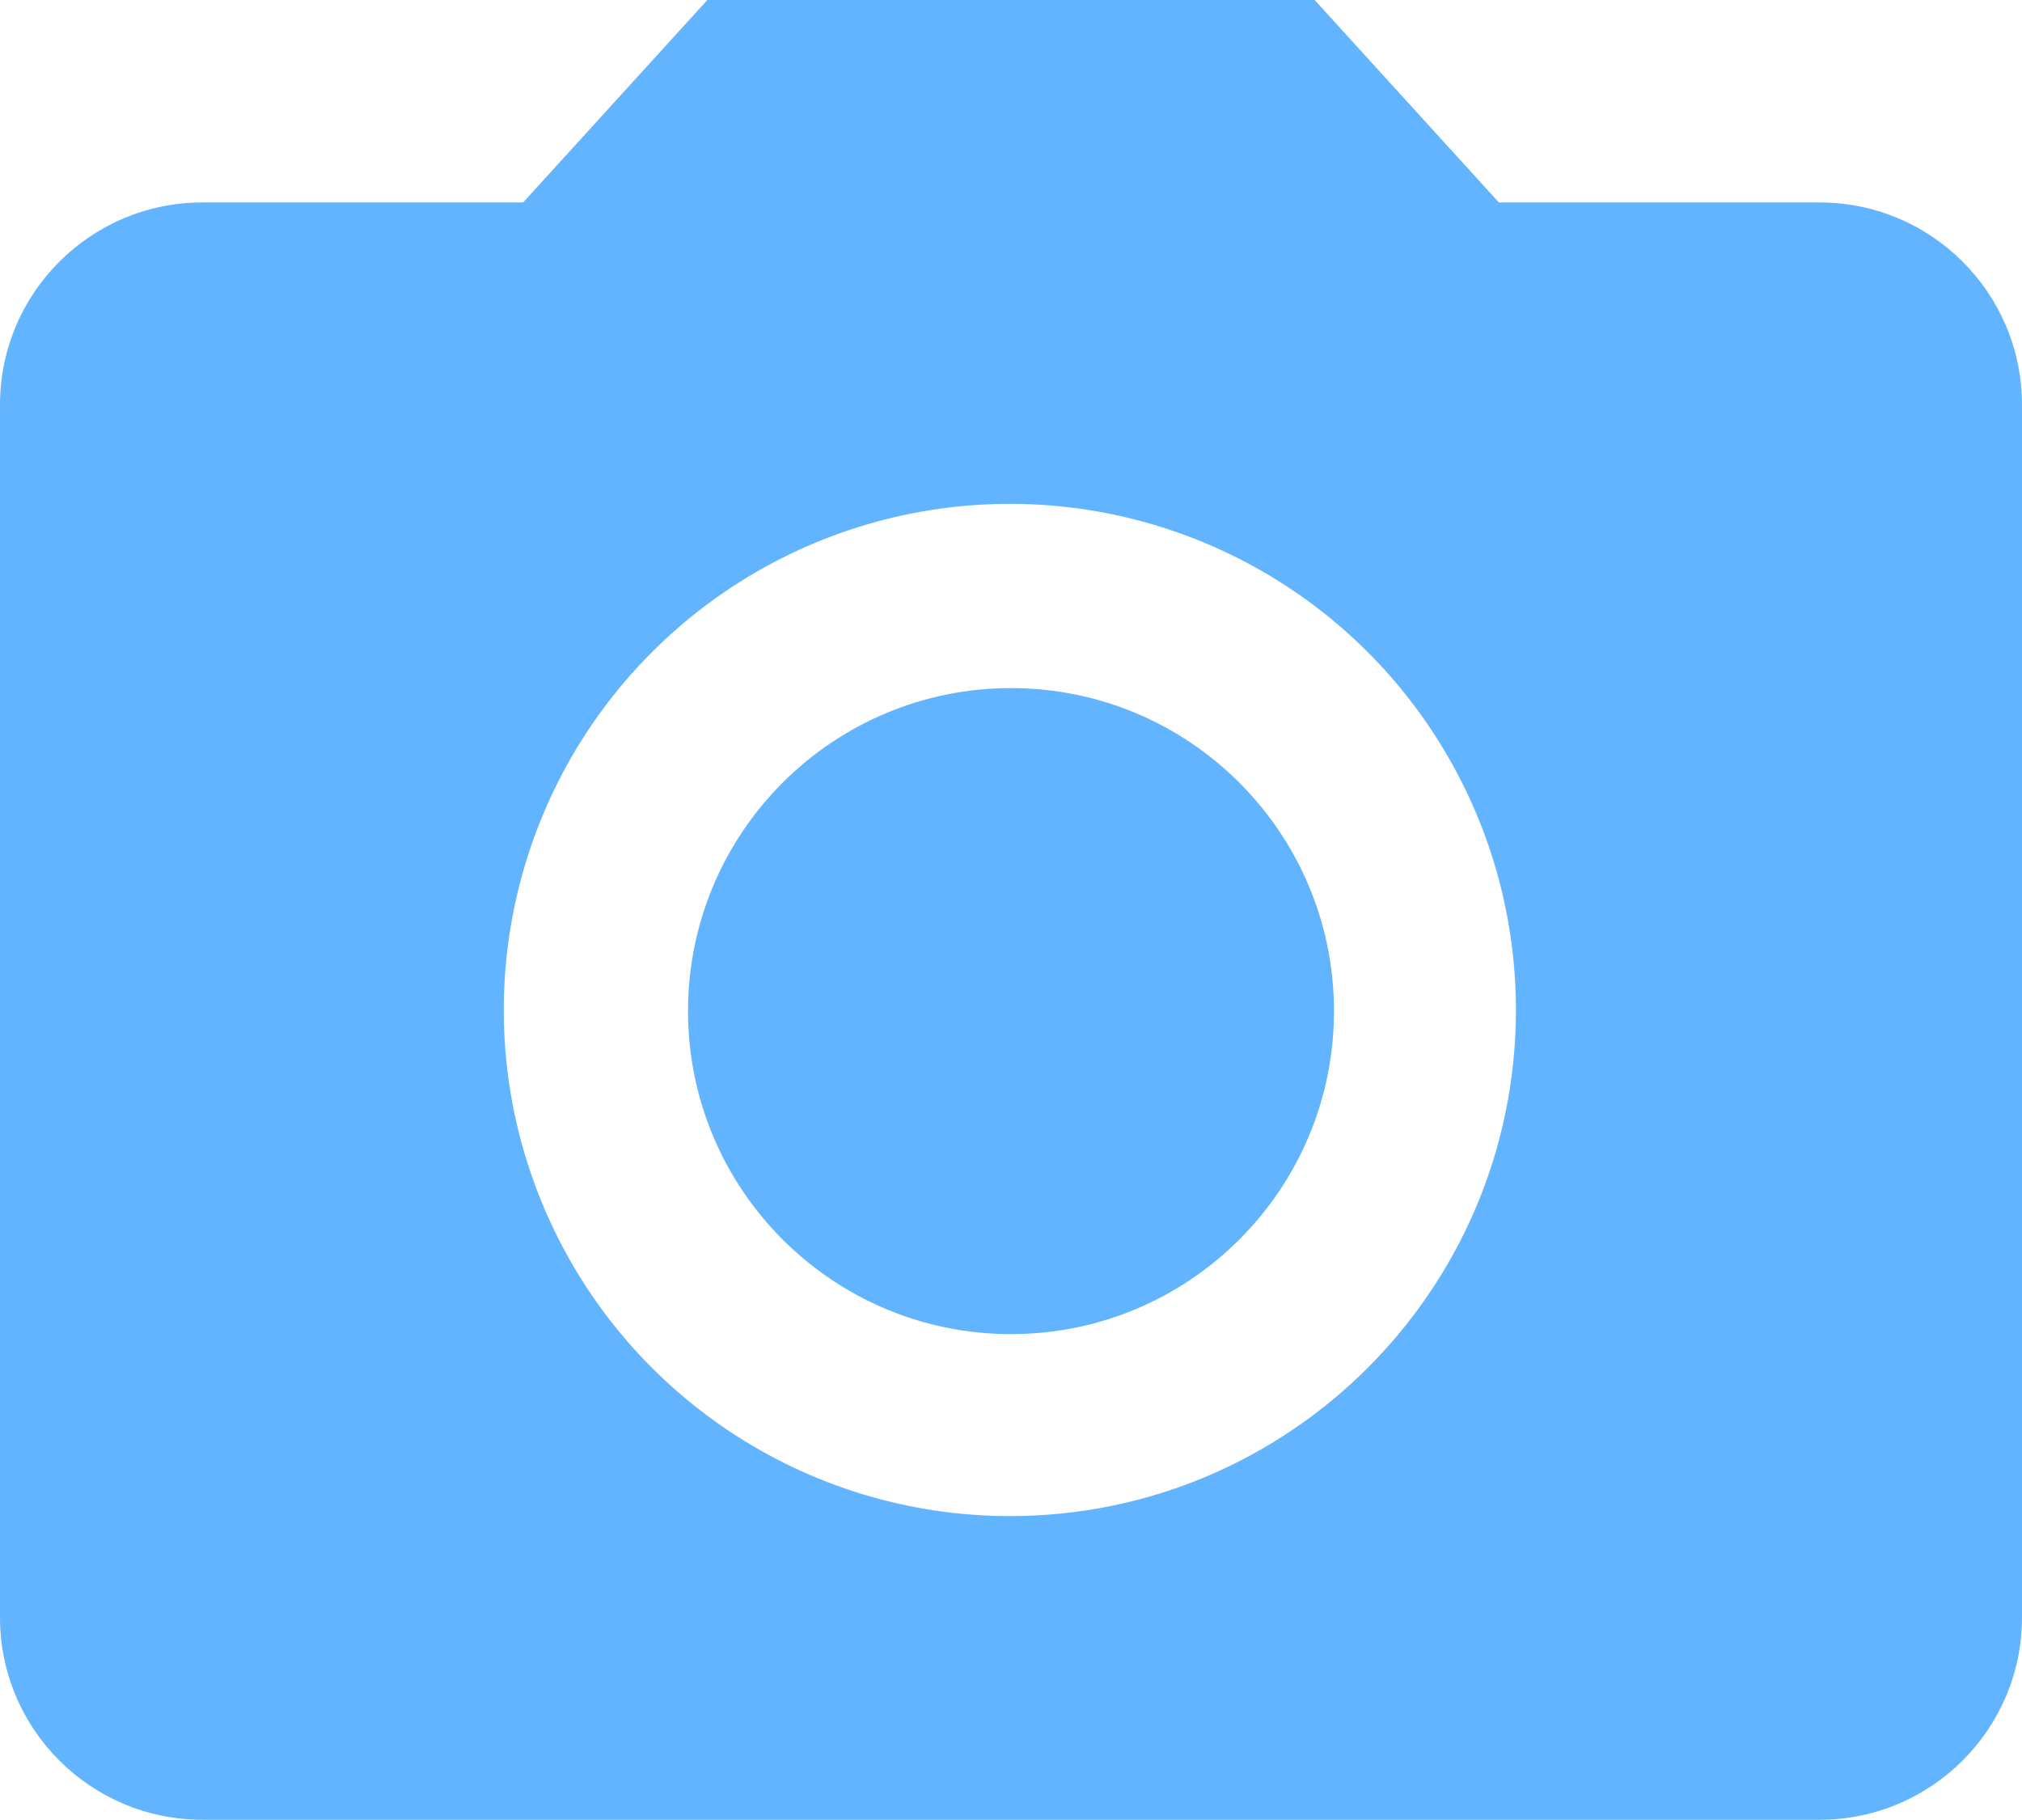
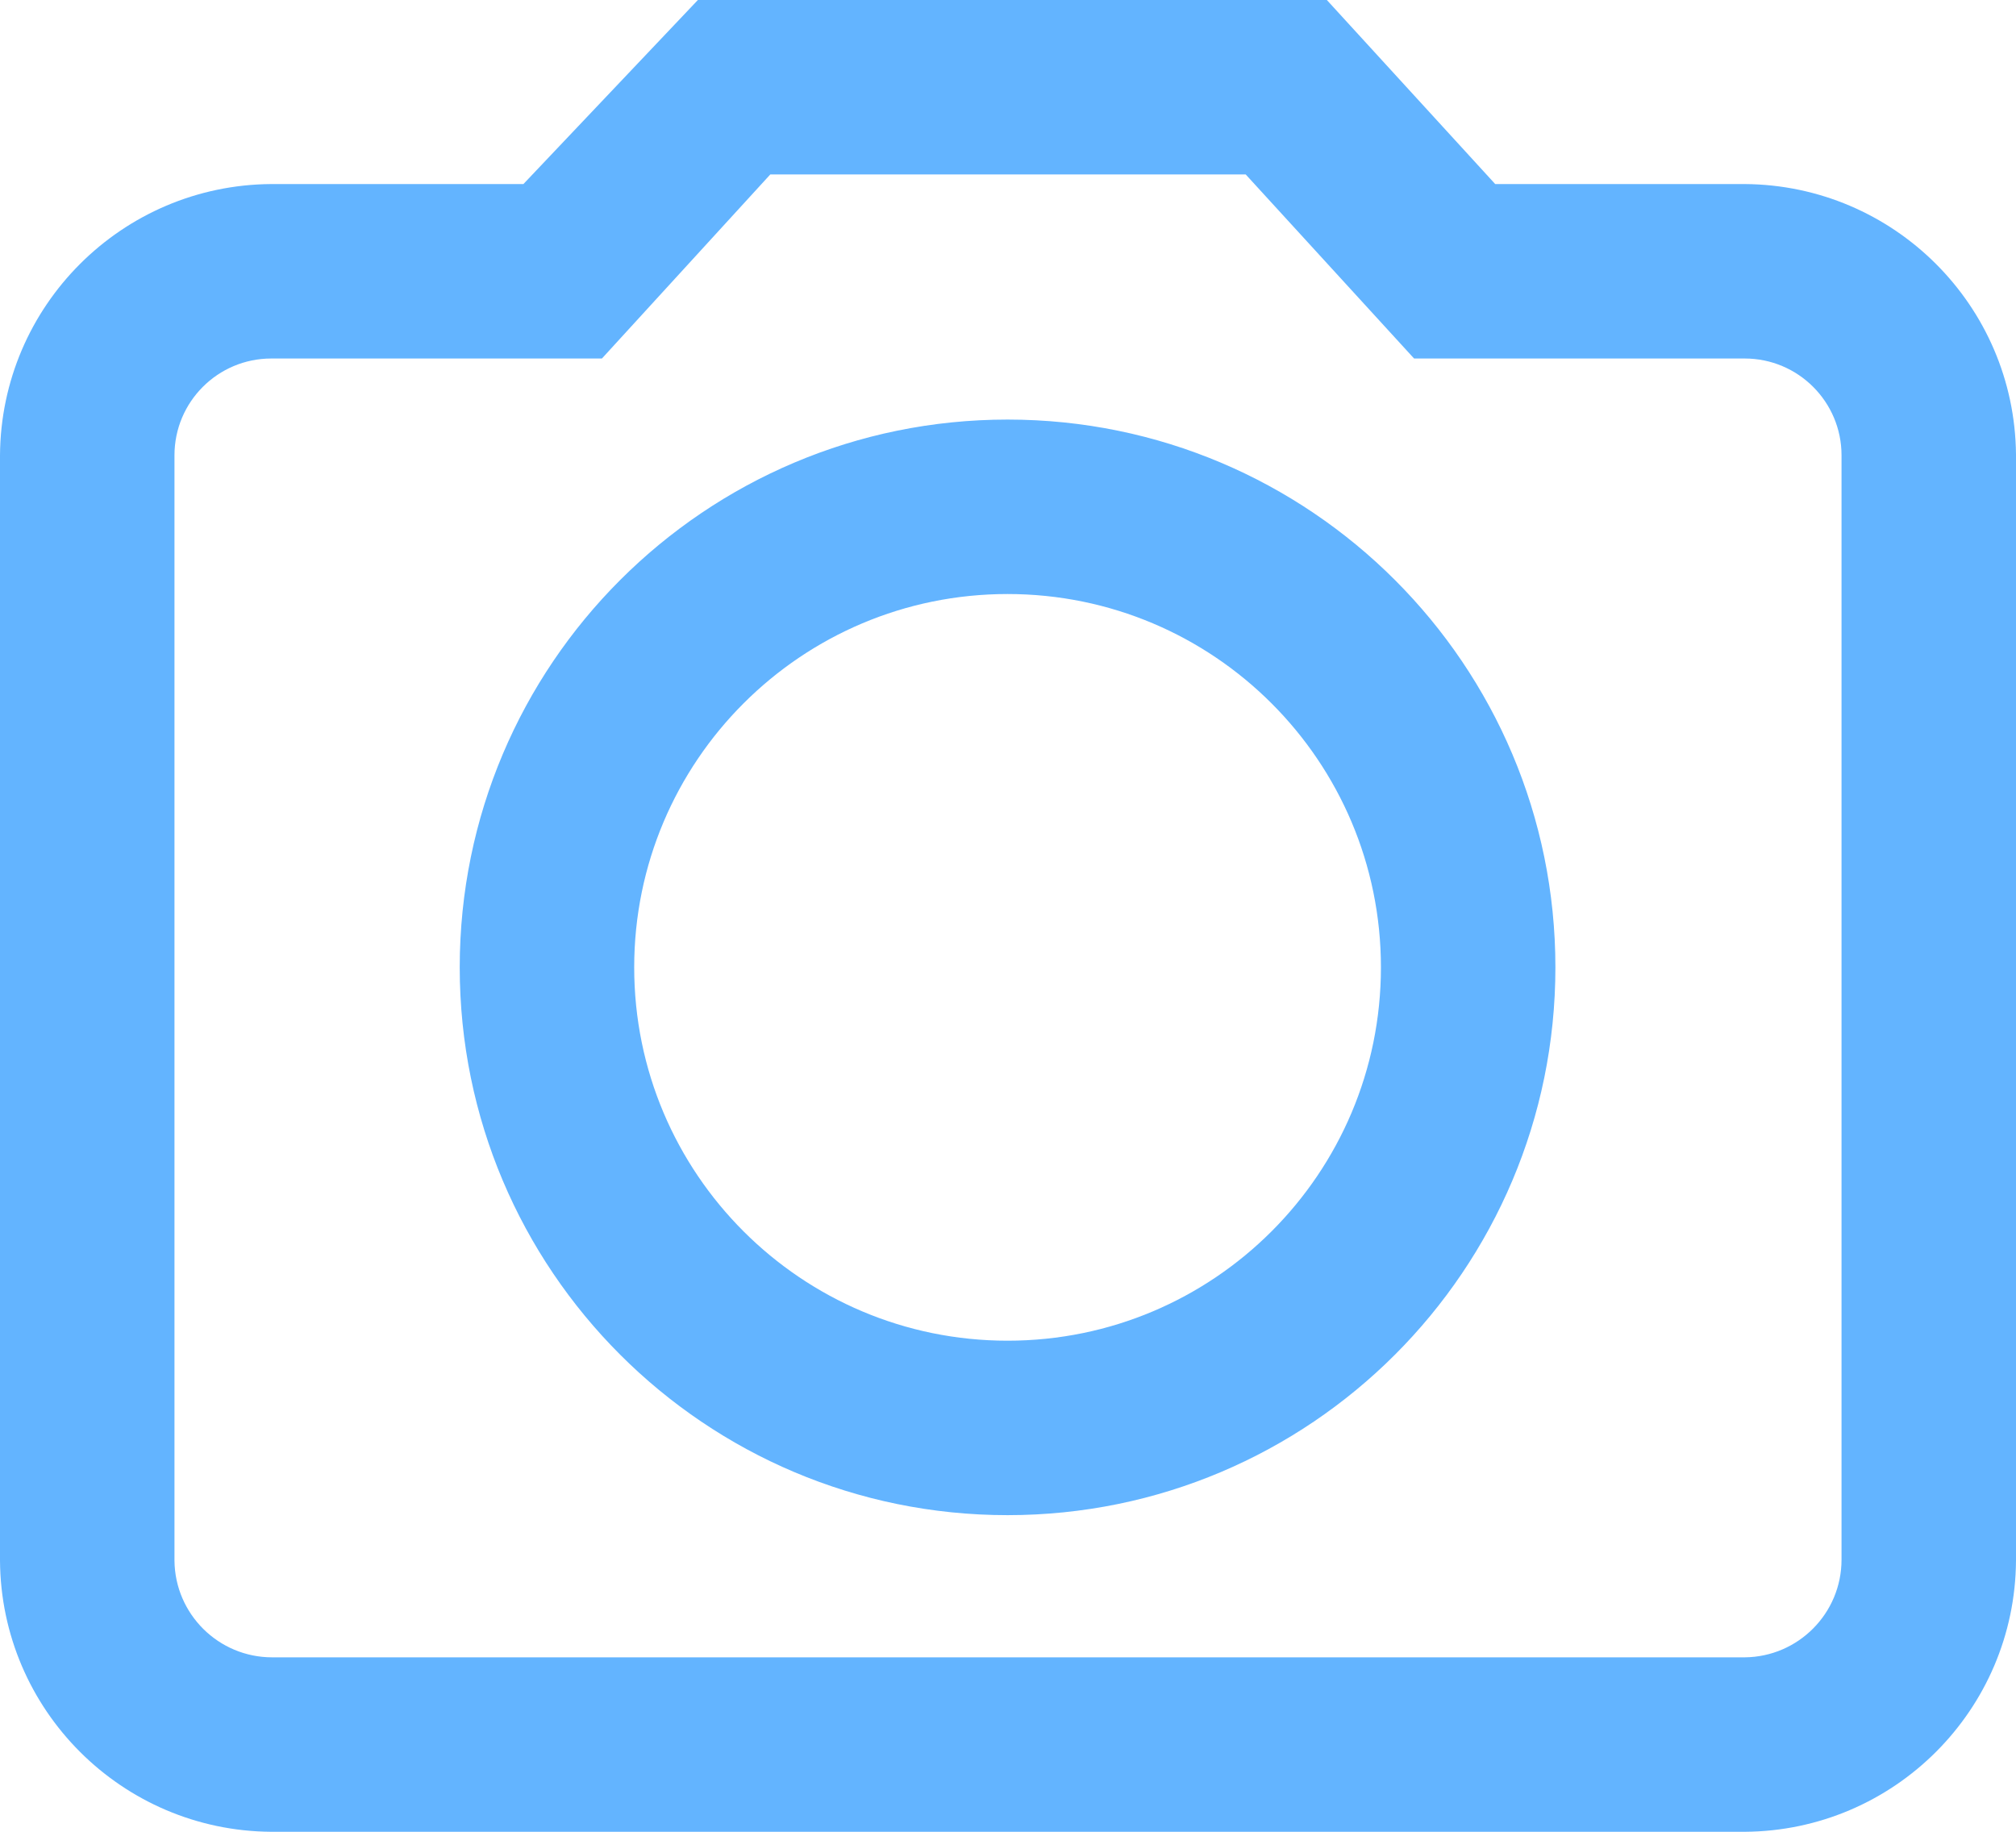
- <svg xmlns="http://www.w3.org/2000/svg" width="17.78" height="16" viewBox="0 0 17.78 16">
-   <circle cx="8.89" cy="8.89" r="2.84" fill="#63b4ff" />
-   <path d="M6.22,0,4.6,1.78H1.78A1.78,1.78,0,0,0,0,3.56V14.22A1.78,1.78,0,0,0,1.78,16H16a1.78,1.78,0,0,0,1.78-1.78V3.56A1.78,1.78,0,0,0,16,1.78H13.18L11.56,0ZM8.89,13.33a4.45,4.45,0,1,1,4.44-4.44A4.45,4.45,0,0,1,8.89,13.33Z" fill="#63b4ff" />
+ <svg xmlns="http://www.w3.org/2000/svg" width="23.11" height="21" viewBox="0 0 23.11 21">
+   <path d="M3.11,21A3.13,3.13,0,0,1,0,17.89V5.22A3.13,3.13,0,0,1,3.11,2.11H6L8,0h7.21l1.93,2.11H20a3.13,3.13,0,0,1,3.11,3.1V17.89A3.13,3.13,0,0,1,20,21Zm0-16.89A1.11,1.11,0,0,0,2,5.22V17.89A1.12,1.12,0,0,0,3.12,19H20a1.12,1.12,0,0,0,1.11-1.12V5.22A1.11,1.11,0,0,0,20,4.11H16.21L14.28,2H8.83L6.9,4.11Zm8.44,13.26a6.28,6.28,0,0,1,0-12.56h0a6.28,6.28,0,0,1,0,12.56h0Zm0-10.56h0a4.28,4.28,0,0,0,0,8.56h0a4.28,4.28,0,0,0,0-8.56Z" fill="#63b4ff" />
</svg>
